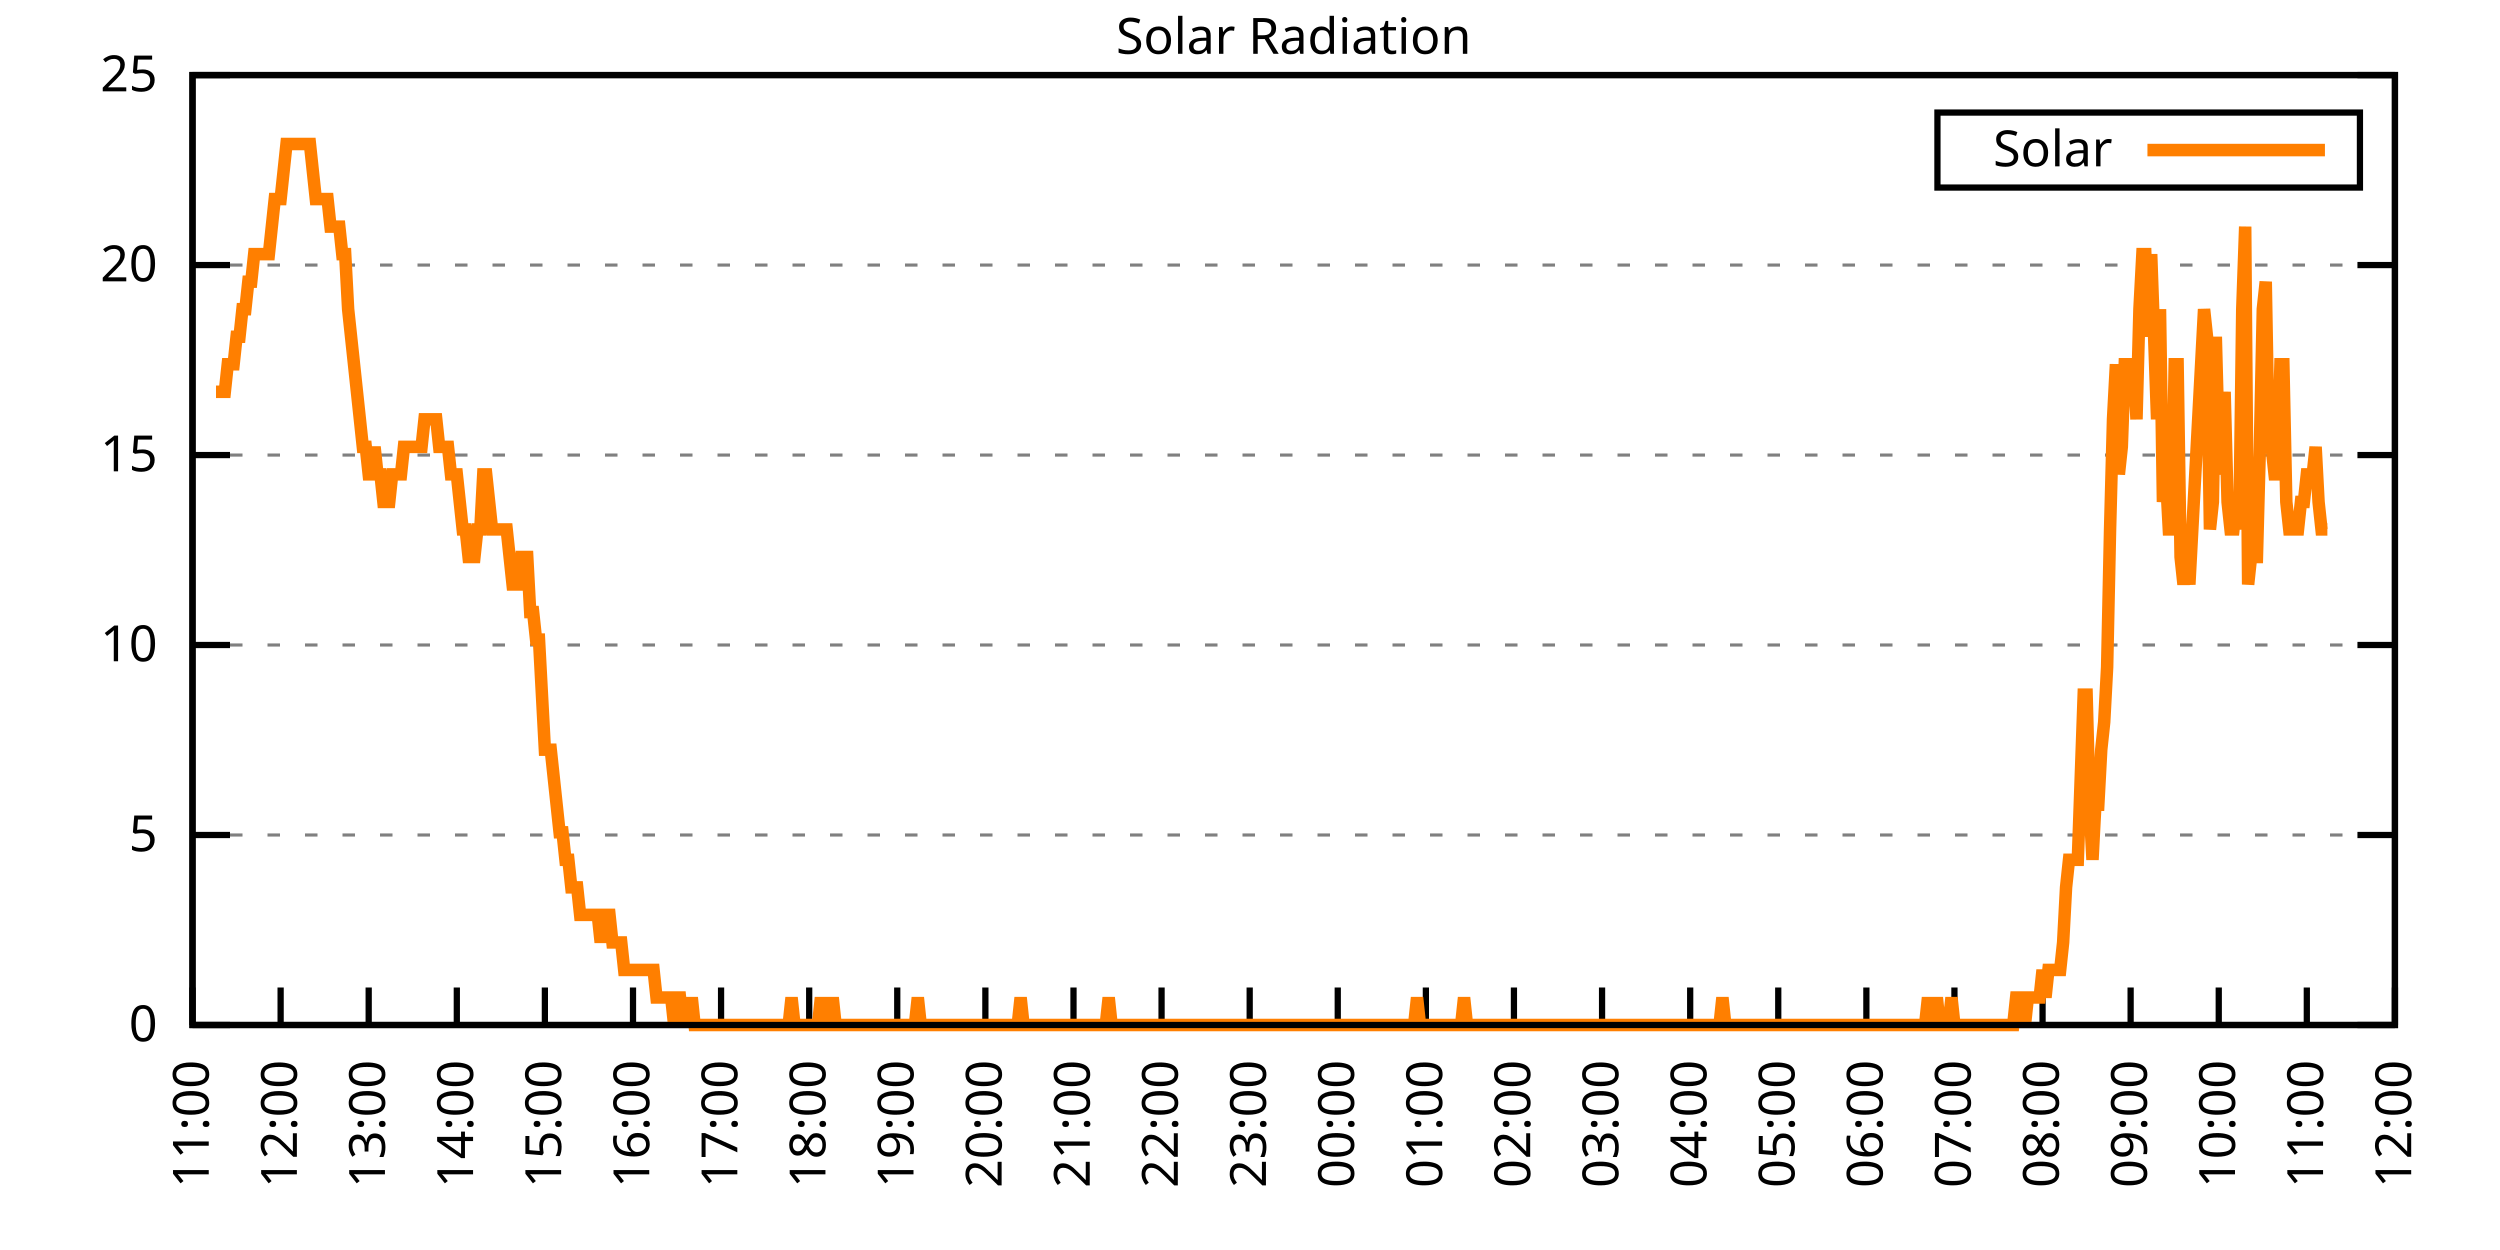
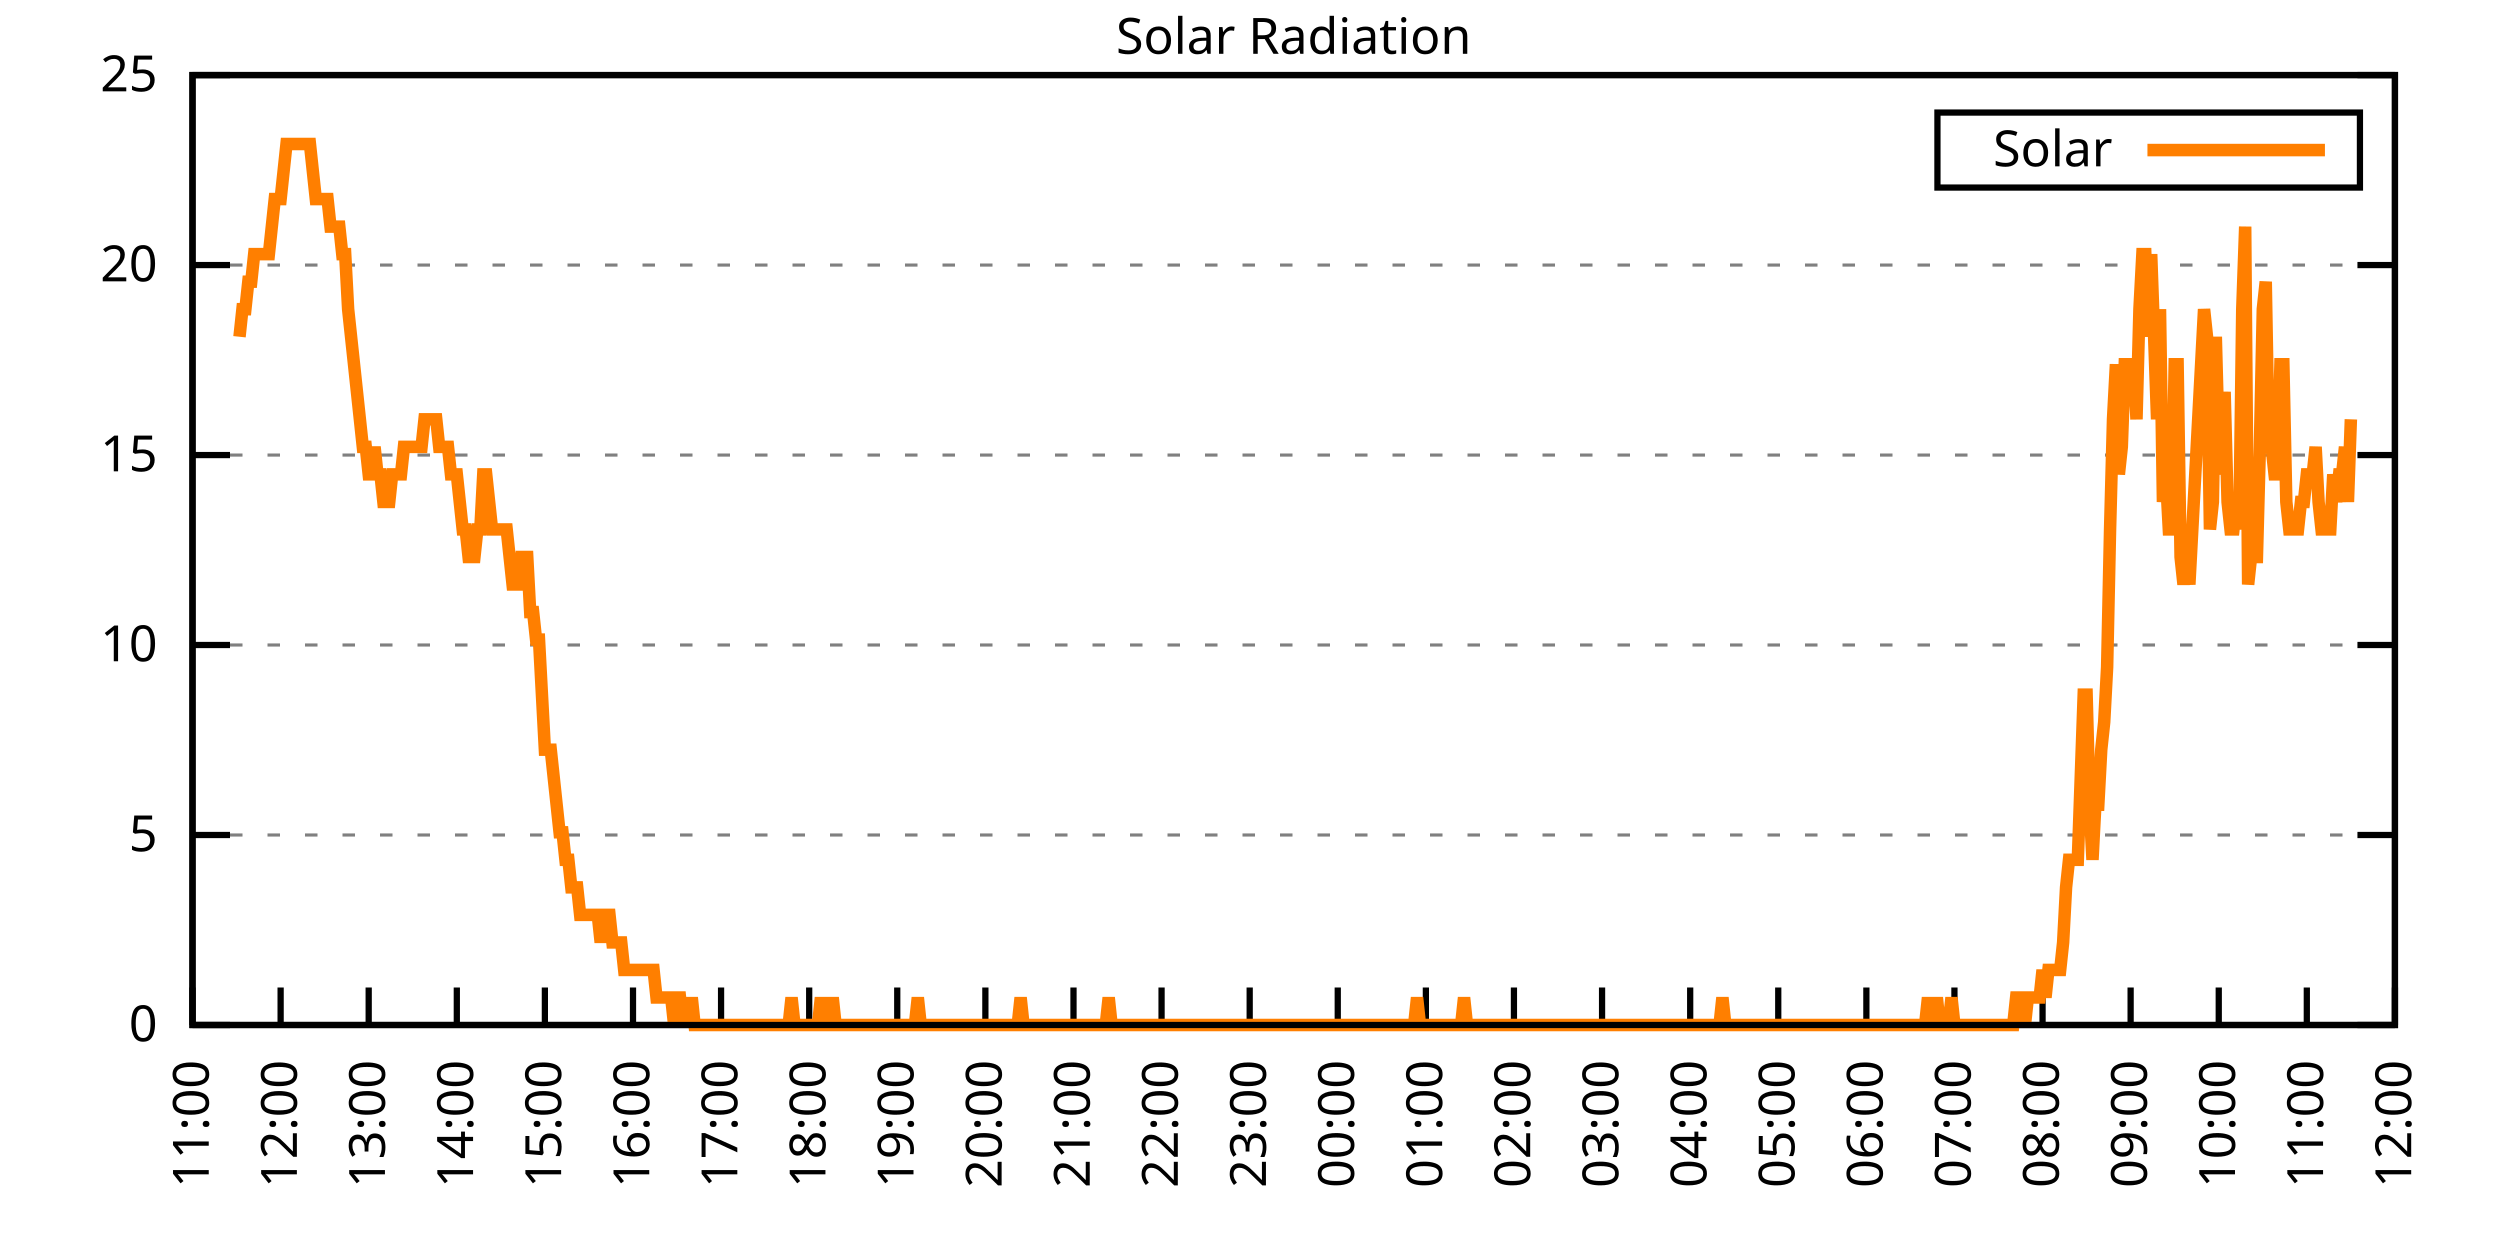
<svg xmlns="http://www.w3.org/2000/svg" xmlns:xlink="http://www.w3.org/1999/xlink" width="400" height="200" viewBox="0 0 400 200">
  <g id="gnuplot_canvas">
    <rect x="0" y="0" width="400" height="200" fill="none" />
    <defs>
      <circle id="gpDot" r="0.5" stroke-width="0.5" stroke="currentColor" />
      <path id="gpPt0" stroke-width="0.333" stroke="currentColor" d="M-1,0 h2 M0,-1 v2" />
      <path id="gpPt1" stroke-width="0.333" stroke="currentColor" d="M-1,-1 L1,1 M1,-1 L-1,1" />
      <path id="gpPt2" stroke-width="0.333" stroke="currentColor" d="M-1,0 L1,0 M0,-1 L0,1 M-1,-1 L1,1 M-1,1 L1,-1" />
      <rect id="gpPt3" stroke-width="0.333" stroke="currentColor" x="-1" y="-1" width="2" height="2" />
      <rect id="gpPt4" stroke-width="0.333" stroke="currentColor" fill="currentColor" x="-1" y="-1" width="2" height="2" />
      <circle id="gpPt5" stroke-width="0.333" stroke="currentColor" cx="0" cy="0" r="1" />
      <use xlink:href="#gpPt5" id="gpPt6" fill="currentColor" stroke="none" />
      <path id="gpPt7" stroke-width="0.333" stroke="currentColor" d="M0,-1.33 L-1.33,0.67 L1.33,0.67 z" />
      <use xlink:href="#gpPt7" id="gpPt8" fill="currentColor" stroke="none" />
      <use xlink:href="#gpPt7" id="gpPt9" stroke="currentColor" transform="rotate(180)" />
      <use xlink:href="#gpPt9" id="gpPt10" fill="currentColor" stroke="none" />
      <use xlink:href="#gpPt3" id="gpPt11" stroke="currentColor" transform="rotate(45)" />
      <use xlink:href="#gpPt11" id="gpPt12" fill="currentColor" stroke="none" />
      <path id="gpPt13" stroke-width="0.333" stroke="currentColor" d="M0,1.330 L1.265,0.411 L0.782,-1.067 L-0.782,-1.076 L-1.265,0.411 z" />
      <use xlink:href="#gpPt13" id="gpPt14" fill="currentColor" stroke="none" />
      <filter id="textbox" filterUnits="objectBoundingBox" x="0" y="0" height="1" width="1">
        <feFlood flood-color="white" flood-opacity="1" result="bgnd" />
        <feComposite in="SourceGraphic" in2="bgnd" operator="atop" />
      </filter>
      <filter id="greybox" filterUnits="objectBoundingBox" x="0" y="0" height="1" width="1">
        <feFlood flood-color="lightgrey" flood-opacity="1" result="grey" />
        <feComposite in="SourceGraphic" in2="grey" operator="atop" />
      </filter>
    </defs>
    <g fill="none" color="white" stroke="currentColor" stroke-width="1.00" stroke-linecap="butt" stroke-linejoin="miter">
</g>
    <g fill="none" color="black" stroke="currentColor" stroke-width="1.00" stroke-linecap="butt" stroke-linejoin="miter">
      <g stroke="none" shape-rendering="crispEdges">
        <polygon fill="rgb(255, 255, 255)" points="30.80,164.00 383.18,164.00 383.18,12.02 30.80,12.02 " />
      </g>
    </g>
    <g fill="none" color="black" stroke="currentColor" stroke-width="1.00" stroke-linecap="butt" stroke-linejoin="miter">
</g>
    <g fill="none" color="black" stroke="black" stroke-width="0.50" stroke-linecap="butt" stroke-linejoin="miter">
</g>
    <g fill="none" color="gray" stroke="currentColor" stroke-width="0.50" stroke-linecap="butt" stroke-linejoin="miter">
      <path stroke="gray" stroke-dasharray="2,4" class="gridline" d="M30.80,164.00 L383.19,164.00  " />
    </g>
    <g fill="none" color="gray" stroke="gray" stroke-width="1.00" stroke-linecap="butt" stroke-linejoin="miter">
</g>
    <g fill="none" color="black" stroke="currentColor" stroke-width="1.00" stroke-linecap="butt" stroke-linejoin="miter">
      <path stroke="black" d="M30.80,164.00 L36.80,164.00 M383.19,164.00 L377.19,164.00  " />
      <g transform="translate(25.20,166.60)" stroke="none" fill="black" font-family="Sans" font-size="8.00" text-anchor="end">
        <text>
          <tspan font-family="Sans"> 0</tspan>
        </text>
      </g>
    </g>
    <g fill="none" color="black" stroke="currentColor" stroke-width="1.00" stroke-linecap="butt" stroke-linejoin="miter">
</g>
    <g fill="none" color="black" stroke="black" stroke-width="0.50" stroke-linecap="butt" stroke-linejoin="miter">
</g>
    <g fill="none" color="gray" stroke="currentColor" stroke-width="0.50" stroke-linecap="butt" stroke-linejoin="miter">
      <path stroke="gray" stroke-dasharray="2,4" class="gridline" d="M30.80,133.60 L383.19,133.60  " />
    </g>
    <g fill="none" color="gray" stroke="gray" stroke-width="1.00" stroke-linecap="butt" stroke-linejoin="miter">
</g>
    <g fill="none" color="black" stroke="currentColor" stroke-width="1.00" stroke-linecap="butt" stroke-linejoin="miter">
      <path stroke="black" d="M30.80,133.60 L36.80,133.60 M383.19,133.60 L377.19,133.60  " />
      <g transform="translate(25.20,136.20)" stroke="none" fill="black" font-family="Sans" font-size="8.00" text-anchor="end">
        <text>
          <tspan font-family="Sans"> 5</tspan>
        </text>
      </g>
    </g>
    <g fill="none" color="black" stroke="currentColor" stroke-width="1.00" stroke-linecap="butt" stroke-linejoin="miter">
</g>
    <g fill="none" color="black" stroke="black" stroke-width="0.50" stroke-linecap="butt" stroke-linejoin="miter">
</g>
    <g fill="none" color="gray" stroke="currentColor" stroke-width="0.50" stroke-linecap="butt" stroke-linejoin="miter">
      <path stroke="gray" stroke-dasharray="2,4" class="gridline" d="M30.80,103.20 L383.19,103.20  " />
    </g>
    <g fill="none" color="gray" stroke="gray" stroke-width="1.00" stroke-linecap="butt" stroke-linejoin="miter">
</g>
    <g fill="none" color="black" stroke="currentColor" stroke-width="1.00" stroke-linecap="butt" stroke-linejoin="miter">
      <path stroke="black" d="M30.80,103.20 L36.80,103.20 M383.19,103.20 L377.19,103.20  " />
      <g transform="translate(25.20,105.80)" stroke="none" fill="black" font-family="Sans" font-size="8.00" text-anchor="end">
        <text>
          <tspan font-family="Sans"> 10</tspan>
        </text>
      </g>
    </g>
    <g fill="none" color="black" stroke="currentColor" stroke-width="1.00" stroke-linecap="butt" stroke-linejoin="miter">
</g>
    <g fill="none" color="black" stroke="black" stroke-width="0.50" stroke-linecap="butt" stroke-linejoin="miter">
</g>
    <g fill="none" color="gray" stroke="currentColor" stroke-width="0.50" stroke-linecap="butt" stroke-linejoin="miter">
      <path stroke="gray" stroke-dasharray="2,4" class="gridline" d="M30.80,72.81 L383.19,72.81  " />
    </g>
    <g fill="none" color="gray" stroke="gray" stroke-width="1.00" stroke-linecap="butt" stroke-linejoin="miter">
</g>
    <g fill="none" color="black" stroke="currentColor" stroke-width="1.00" stroke-linecap="butt" stroke-linejoin="miter">
      <path stroke="black" d="M30.80,72.81 L36.80,72.81 M383.19,72.81 L377.19,72.81  " />
      <g transform="translate(25.20,75.41)" stroke="none" fill="black" font-family="Sans" font-size="8.00" text-anchor="end">
        <text>
          <tspan font-family="Sans"> 15</tspan>
        </text>
      </g>
    </g>
    <g fill="none" color="black" stroke="currentColor" stroke-width="1.00" stroke-linecap="butt" stroke-linejoin="miter">
</g>
    <g fill="none" color="black" stroke="black" stroke-width="0.50" stroke-linecap="butt" stroke-linejoin="miter">
</g>
    <g fill="none" color="gray" stroke="currentColor" stroke-width="0.50" stroke-linecap="butt" stroke-linejoin="miter">
      <path stroke="gray" stroke-dasharray="2,4" class="gridline" d="M30.80,42.41 L383.19,42.41  " />
    </g>
    <g fill="none" color="gray" stroke="gray" stroke-width="1.00" stroke-linecap="butt" stroke-linejoin="miter">
</g>
    <g fill="none" color="black" stroke="currentColor" stroke-width="1.00" stroke-linecap="butt" stroke-linejoin="miter">
      <path stroke="black" d="M30.80,42.41 L36.80,42.41 M383.19,42.41 L377.19,42.41  " />
      <g transform="translate(25.20,45.01)" stroke="none" fill="black" font-family="Sans" font-size="8.00" text-anchor="end">
        <text>
          <tspan font-family="Sans"> 20</tspan>
        </text>
      </g>
    </g>
    <g fill="none" color="black" stroke="currentColor" stroke-width="1.00" stroke-linecap="butt" stroke-linejoin="miter">
</g>
    <g fill="none" color="black" stroke="black" stroke-width="0.50" stroke-linecap="butt" stroke-linejoin="miter">
</g>
    <g fill="none" color="gray" stroke="currentColor" stroke-width="0.50" stroke-linecap="butt" stroke-linejoin="miter">
      <path stroke="gray" stroke-dasharray="2,4" class="gridline" d="M30.80,12.01 L383.19,12.01  " />
    </g>
    <g fill="none" color="gray" stroke="gray" stroke-width="1.00" stroke-linecap="butt" stroke-linejoin="miter">
</g>
    <g fill="none" color="black" stroke="currentColor" stroke-width="1.00" stroke-linecap="butt" stroke-linejoin="miter">
      <path stroke="black" d="M30.80,12.01 L36.80,12.01 M383.19,12.01 L377.19,12.01  " />
      <g transform="translate(25.20,14.61)" stroke="none" fill="black" font-family="Sans" font-size="8.00" text-anchor="end">
        <text>
          <tspan font-family="Sans"> 25</tspan>
        </text>
      </g>
    </g>
    <g fill="none" color="black" stroke="currentColor" stroke-width="1.00" stroke-linecap="butt" stroke-linejoin="miter">
      <path stroke="black" d="M30.80,164.00 L30.80,158.00  " />
      <g transform="translate(33.40,169.60) rotate(270.00)" stroke="none" fill="black" font-family="Sans" font-size="8.00" text-anchor="end">
        <text>
          <tspan font-family="Sans">11:00</tspan>
        </text>
      </g>
    </g>
    <g fill="none" color="black" stroke="currentColor" stroke-width="1.00" stroke-linecap="butt" stroke-linejoin="miter">
      <path stroke="black" d="M44.90,164.00 L44.90,158.00  " />
      <g transform="translate(47.50,169.60) rotate(270.00)" stroke="none" fill="black" font-family="Sans" font-size="8.00" text-anchor="end">
        <text>
          <tspan font-family="Sans">12:00</tspan>
        </text>
      </g>
    </g>
    <g fill="none" color="black" stroke="currentColor" stroke-width="1.00" stroke-linecap="butt" stroke-linejoin="miter">
      <path stroke="black" d="M58.99,164.00 L58.99,158.00  " />
      <g transform="translate(61.59,169.60) rotate(270.00)" stroke="none" fill="black" font-family="Sans" font-size="8.00" text-anchor="end">
        <text>
          <tspan font-family="Sans">13:00</tspan>
        </text>
      </g>
    </g>
    <g fill="none" color="black" stroke="currentColor" stroke-width="1.00" stroke-linecap="butt" stroke-linejoin="miter">
      <path stroke="black" d="M73.09,164.00 L73.09,158.00  " />
      <g transform="translate(75.69,169.60) rotate(270.00)" stroke="none" fill="black" font-family="Sans" font-size="8.00" text-anchor="end">
        <text>
          <tspan font-family="Sans">14:00</tspan>
        </text>
      </g>
    </g>
    <g fill="none" color="black" stroke="currentColor" stroke-width="1.00" stroke-linecap="butt" stroke-linejoin="miter">
      <path stroke="black" d="M87.18,164.00 L87.18,158.00  " />
      <g transform="translate(89.78,169.60) rotate(270.00)" stroke="none" fill="black" font-family="Sans" font-size="8.00" text-anchor="end">
        <text>
          <tspan font-family="Sans">15:00</tspan>
        </text>
      </g>
    </g>
    <g fill="none" color="black" stroke="currentColor" stroke-width="1.00" stroke-linecap="butt" stroke-linejoin="miter">
      <path stroke="black" d="M101.28,164.00 L101.28,158.00  " />
      <g transform="translate(103.88,169.60) rotate(270.00)" stroke="none" fill="black" font-family="Sans" font-size="8.00" text-anchor="end">
        <text>
          <tspan font-family="Sans">16:00</tspan>
        </text>
      </g>
    </g>
    <g fill="none" color="black" stroke="currentColor" stroke-width="1.00" stroke-linecap="butt" stroke-linejoin="miter">
      <path stroke="black" d="M115.37,164.00 L115.37,158.00  " />
      <g transform="translate(117.97,169.60) rotate(270.00)" stroke="none" fill="black" font-family="Sans" font-size="8.00" text-anchor="end">
        <text>
          <tspan font-family="Sans">17:00</tspan>
        </text>
      </g>
    </g>
    <g fill="none" color="black" stroke="currentColor" stroke-width="1.00" stroke-linecap="butt" stroke-linejoin="miter">
      <path stroke="black" d="M129.47,164.00 L129.47,158.00  " />
      <g transform="translate(132.07,169.60) rotate(270.00)" stroke="none" fill="black" font-family="Sans" font-size="8.00" text-anchor="end">
        <text>
          <tspan font-family="Sans">18:00</tspan>
        </text>
      </g>
    </g>
    <g fill="none" color="black" stroke="currentColor" stroke-width="1.00" stroke-linecap="butt" stroke-linejoin="miter">
      <path stroke="black" d="M143.56,164.00 L143.56,158.00  " />
      <g transform="translate(146.16,169.60) rotate(270.00)" stroke="none" fill="black" font-family="Sans" font-size="8.00" text-anchor="end">
        <text>
          <tspan font-family="Sans">19:00</tspan>
        </text>
      </g>
    </g>
    <g fill="none" color="black" stroke="currentColor" stroke-width="1.00" stroke-linecap="butt" stroke-linejoin="miter">
      <path stroke="black" d="M157.66,164.00 L157.66,158.00  " />
      <g transform="translate(160.26,169.60) rotate(270.00)" stroke="none" fill="black" font-family="Sans" font-size="8.00" text-anchor="end">
        <text>
          <tspan font-family="Sans">20:00</tspan>
        </text>
      </g>
    </g>
    <g fill="none" color="black" stroke="currentColor" stroke-width="1.00" stroke-linecap="butt" stroke-linejoin="miter">
      <path stroke="black" d="M171.76,164.00 L171.76,158.00  " />
      <g transform="translate(174.36,169.60) rotate(270.00)" stroke="none" fill="black" font-family="Sans" font-size="8.00" text-anchor="end">
        <text>
          <tspan font-family="Sans">21:00</tspan>
        </text>
      </g>
    </g>
    <g fill="none" color="black" stroke="currentColor" stroke-width="1.00" stroke-linecap="butt" stroke-linejoin="miter">
      <path stroke="black" d="M185.85,164.00 L185.85,158.00  " />
      <g transform="translate(188.45,169.60) rotate(270.00)" stroke="none" fill="black" font-family="Sans" font-size="8.00" text-anchor="end">
        <text>
          <tspan font-family="Sans">22:00</tspan>
        </text>
      </g>
    </g>
    <g fill="none" color="black" stroke="currentColor" stroke-width="1.00" stroke-linecap="butt" stroke-linejoin="miter">
      <path stroke="black" d="M199.95,164.00 L199.95,158.00  " />
      <g transform="translate(202.55,169.60) rotate(270.00)" stroke="none" fill="black" font-family="Sans" font-size="8.00" text-anchor="end">
        <text>
          <tspan font-family="Sans">23:00</tspan>
        </text>
      </g>
    </g>
    <g fill="none" color="black" stroke="currentColor" stroke-width="1.00" stroke-linecap="butt" stroke-linejoin="miter">
      <path stroke="black" d="M214.04,164.00 L214.04,158.00  " />
      <g transform="translate(216.64,169.60) rotate(270.00)" stroke="none" fill="black" font-family="Sans" font-size="8.00" text-anchor="end">
        <text>
          <tspan font-family="Sans">00:00</tspan>
        </text>
      </g>
    </g>
    <g fill="none" color="black" stroke="currentColor" stroke-width="1.00" stroke-linecap="butt" stroke-linejoin="miter">
      <path stroke="black" d="M228.14,164.00 L228.14,158.00  " />
      <g transform="translate(230.74,169.60) rotate(270.00)" stroke="none" fill="black" font-family="Sans" font-size="8.00" text-anchor="end">
        <text>
          <tspan font-family="Sans">01:00</tspan>
        </text>
      </g>
    </g>
    <g fill="none" color="black" stroke="currentColor" stroke-width="1.00" stroke-linecap="butt" stroke-linejoin="miter">
      <path stroke="black" d="M242.23,164.00 L242.23,158.00  " />
      <g transform="translate(244.83,169.60) rotate(270.00)" stroke="none" fill="black" font-family="Sans" font-size="8.00" text-anchor="end">
        <text>
          <tspan font-family="Sans">02:00</tspan>
        </text>
      </g>
    </g>
    <g fill="none" color="black" stroke="currentColor" stroke-width="1.00" stroke-linecap="butt" stroke-linejoin="miter">
      <path stroke="black" d="M256.33,164.00 L256.33,158.00  " />
      <g transform="translate(258.93,169.60) rotate(270.00)" stroke="none" fill="black" font-family="Sans" font-size="8.00" text-anchor="end">
        <text>
          <tspan font-family="Sans">03:00</tspan>
        </text>
      </g>
    </g>
    <g fill="none" color="black" stroke="currentColor" stroke-width="1.00" stroke-linecap="butt" stroke-linejoin="miter">
      <path stroke="black" d="M270.43,164.00 L270.43,158.00  " />
      <g transform="translate(273.03,169.60) rotate(270.00)" stroke="none" fill="black" font-family="Sans" font-size="8.00" text-anchor="end">
        <text>
          <tspan font-family="Sans">04:00</tspan>
        </text>
      </g>
    </g>
    <g fill="none" color="black" stroke="currentColor" stroke-width="1.00" stroke-linecap="butt" stroke-linejoin="miter">
      <path stroke="black" d="M284.52,164.00 L284.52,158.00  " />
      <g transform="translate(287.12,169.60) rotate(270.00)" stroke="none" fill="black" font-family="Sans" font-size="8.00" text-anchor="end">
        <text>
          <tspan font-family="Sans">05:00</tspan>
        </text>
      </g>
    </g>
    <g fill="none" color="black" stroke="currentColor" stroke-width="1.00" stroke-linecap="butt" stroke-linejoin="miter">
      <path stroke="black" d="M298.62,164.00 L298.62,158.00  " />
      <g transform="translate(301.22,169.60) rotate(270.00)" stroke="none" fill="black" font-family="Sans" font-size="8.00" text-anchor="end">
        <text>
          <tspan font-family="Sans">06:00</tspan>
        </text>
      </g>
    </g>
    <g fill="none" color="black" stroke="currentColor" stroke-width="1.00" stroke-linecap="butt" stroke-linejoin="miter">
      <path stroke="black" d="M312.71,164.00 L312.71,158.00  " />
      <g transform="translate(315.31,169.60) rotate(270.00)" stroke="none" fill="black" font-family="Sans" font-size="8.00" text-anchor="end">
        <text>
          <tspan font-family="Sans">07:00</tspan>
        </text>
      </g>
    </g>
    <g fill="none" color="black" stroke="currentColor" stroke-width="1.00" stroke-linecap="butt" stroke-linejoin="miter">
      <path stroke="black" d="M326.81,164.00 L326.81,158.00  " />
      <g transform="translate(329.41,169.60) rotate(270.00)" stroke="none" fill="black" font-family="Sans" font-size="8.00" text-anchor="end">
        <text>
          <tspan font-family="Sans">08:00</tspan>
        </text>
      </g>
    </g>
    <g fill="none" color="black" stroke="currentColor" stroke-width="1.00" stroke-linecap="butt" stroke-linejoin="miter">
      <path stroke="black" d="M340.90,164.00 L340.90,158.00  " />
      <g transform="translate(343.50,169.60) rotate(270.00)" stroke="none" fill="black" font-family="Sans" font-size="8.00" text-anchor="end">
        <text>
          <tspan font-family="Sans">09:00</tspan>
        </text>
      </g>
    </g>
    <g fill="none" color="black" stroke="currentColor" stroke-width="1.00" stroke-linecap="butt" stroke-linejoin="miter">
      <path stroke="black" d="M355.00,164.00 L355.00,158.00  " />
      <g transform="translate(357.60,169.60) rotate(270.00)" stroke="none" fill="black" font-family="Sans" font-size="8.00" text-anchor="end">
        <text>
          <tspan font-family="Sans">10:00</tspan>
        </text>
      </g>
    </g>
    <g fill="none" color="black" stroke="currentColor" stroke-width="1.00" stroke-linecap="butt" stroke-linejoin="miter">
      <path stroke="black" d="M369.09,164.00 L369.09,158.00  " />
      <g transform="translate(371.69,169.60) rotate(270.00)" stroke="none" fill="black" font-family="Sans" font-size="8.00" text-anchor="end">
        <text>
          <tspan font-family="Sans">11:00</tspan>
        </text>
      </g>
    </g>
    <g fill="none" color="black" stroke="currentColor" stroke-width="1.00" stroke-linecap="butt" stroke-linejoin="miter">
      <path stroke="black" d="M383.19,164.00 L383.19,158.00  " />
      <g transform="translate(385.79,169.60) rotate(270.00)" stroke="none" fill="black" font-family="Sans" font-size="8.00" text-anchor="end">
        <text>
          <tspan font-family="Sans">12:00</tspan>
        </text>
      </g>
    </g>
    <g fill="none" color="black" stroke="currentColor" stroke-width="1.00" stroke-linecap="butt" stroke-linejoin="miter">
</g>
    <g fill="none" color="black" stroke="currentColor" stroke-width="1.00" stroke-linecap="butt" stroke-linejoin="miter">
      <path stroke="black" d="M30.80,12.01 L30.80,164.00 L383.19,164.00 L383.19,12.01 L30.80,12.01 Z  " />
    </g>
    <g fill="none" color="black" stroke="currentColor" stroke-width="1.00" stroke-linecap="butt" stroke-linejoin="miter">
</g>
    <g fill="none" color="black" stroke="currentColor" stroke-width="1.00" stroke-linecap="butt" stroke-linejoin="miter">
      <path stroke="black" d="M309.99,30.01 L309.99,18.01 L377.59,18.01 L377.59,30.01 L309.99,30.01 Z  " />
    </g>
    <g id="Solar_Radiation_plot_1">
      <g fill="none" color="white" stroke="black" stroke-width="2.00" stroke-linecap="butt" stroke-linejoin="miter">
</g>
      <g fill="none" color="black" stroke="currentColor" stroke-width="2.00" stroke-linecap="butt" stroke-linejoin="miter">
        <g transform="translate(337.99,26.61)" stroke="none" fill="black" font-family="Sans" font-size="8.00" text-anchor="end">
          <text>
            <tspan font-family="Sans">Solar</tspan>
          </text>
        </g>
      </g>
      <g fill="none" color="black" stroke="currentColor" stroke-width="2.00" stroke-linecap="butt" stroke-linejoin="miter">
-         <path stroke="rgb(255, 127,   0)" d="M343.59,24.01 L371.99,24.01 M34.56,62.69 L35.03,62.69 L35.50,62.69 L35.97,62.69 L36.44,58.28 L36.91,58.28   L37.38,58.28 L37.85,53.88 L38.32,53.88 L38.79,49.47 L39.26,49.47 L39.73,45.07 L40.20,45.07 L40.67,40.66   L41.14,40.66 L41.61,40.66 L42.08,40.66 L42.55,40.66 L43.02,40.66 L43.49,36.26 L43.96,31.85 L44.43,31.85   L44.90,31.85 L45.37,27.45 L45.84,23.04 L46.31,23.04 L46.78,23.04 L47.24,23.04 L47.71,23.04 L48.18,23.04   L48.65,23.04 L49.12,23.04 L49.59,23.04 L50.06,27.45 L50.53,31.85 L51.00,31.85 L51.47,31.85 L51.94,31.85   L52.41,31.85 L52.88,36.26 L53.35,36.26 L53.82,36.26 L54.29,36.26 L54.76,40.66 L55.23,40.66 L55.70,49.47   L56.17,53.88 L56.64,58.28 L57.11,62.69 L57.58,67.09 L58.05,71.50 L58.52,71.50 L58.99,75.90 L59.46,75.90   L59.93,71.50 L60.40,75.90 L60.87,75.90 L61.34,80.31 L61.81,80.31 L62.28,80.31 L62.75,75.90 L63.22,75.90   L63.69,75.90 L64.16,75.90 L64.63,71.50 L65.10,71.50 L65.57,71.50 L66.04,71.50 L66.51,71.50 L66.98,71.50   L67.45,71.50 L67.92,67.09 L68.39,67.09 L68.86,67.09 L69.33,67.09 L69.80,67.09 L70.27,71.50 L70.74,71.50   L71.21,71.50 L71.68,71.50 L72.15,75.90 L72.62,75.90 L73.09,75.90 L73.56,80.31 L74.03,84.71 L74.50,84.71   L74.97,89.12 L75.44,89.12 L75.91,89.12 L76.38,84.71 L76.85,84.71 L77.32,75.90 L77.79,75.90 L78.26,80.31   L78.73,84.71 L79.19,84.71 L79.66,84.71 L80.13,84.71 L80.60,84.71 L81.07,84.71 L81.54,89.12 L82.01,93.52   L82.48,93.52 L82.95,93.52 L83.42,89.12 L83.89,89.12 L84.36,89.12 L84.83,97.93 L85.30,97.93 L85.77,102.33   L86.24,102.33 L86.71,111.14 L87.18,119.95 L87.65,119.95 L88.12,119.95 L88.59,124.36 L89.06,128.76 L89.53,133.17   L90.00,133.17 L90.47,137.57 L90.94,137.57 L91.41,141.98 L91.88,141.98 L92.35,141.98 L92.82,146.38 L93.29,146.38   L93.76,146.38 L94.23,146.38 L94.70,146.38 L95.17,146.38 L95.64,146.38 L96.11,150.79 L96.58,146.38 L97.05,146.38   L97.52,146.38 L97.99,150.79 L98.46,150.79 L98.93,150.79 L99.40,150.79 L99.87,155.19 L100.34,155.19 L100.81,155.19   L101.28,155.19 L101.75,155.19 L102.22,155.19 L102.69,155.19 L103.16,155.19 L103.63,155.19 L104.10,155.19 L104.57,155.19   L105.04,159.60 L105.51,159.60 L105.98,159.60 L106.45,159.60 L106.92,159.60 L107.39,159.60 L107.86,164.00 L108.33,159.60   L108.80,159.60 L109.27,164.00 L109.74,159.60 L110.21,164.00 L110.68,159.60 L111.14,164.00 L111.61,164.00 L112.08,164.00   L112.55,164.00 L113.02,164.00 L113.49,164.00 L113.96,164.00 L114.43,164.00 L114.90,164.00 L115.37,164.00 L115.84,164.00   L116.31,164.00 L116.78,164.00 L117.25,164.00 L117.72,164.00 L118.19,164.00 L118.66,164.00 L119.13,164.00 L119.60,164.00   L120.07,164.00 L120.54,164.00 L121.01,164.00 L121.48,164.00 L121.95,164.00 L122.42,164.00 L122.89,164.00 L123.36,164.00   L123.83,164.00 L124.30,164.00 L124.77,164.00 L125.24,164.00 L125.71,164.00 L126.18,164.00 L126.65,159.60 L127.12,164.00   L127.59,164.00 L128.06,164.00 L128.53,164.00 L129.00,164.00 L129.47,164.00 L129.94,164.00 L130.41,164.00 L130.88,164.00   L131.35,159.60 L131.82,164.00 L132.29,164.00 L132.76,164.00 L133.23,159.60 L133.70,164.00 L134.17,164.00 L134.64,164.00   L135.11,164.00 L135.58,164.00 L136.05,164.00 L136.52,164.00 L136.99,164.00 L137.46,164.00 L137.93,164.00 L138.40,164.00   L138.87,164.00 L139.34,164.00 L139.81,164.00 L140.28,164.00 L140.75,164.00 L141.22,164.00 L141.69,164.00 L142.16,164.00   L142.63,164.00 L143.09,164.00 L143.56,164.00 L144.03,164.00 L144.50,164.00 L144.97,164.00 L145.44,164.00 L145.91,164.00   L146.38,164.00 L146.85,159.60 L147.32,164.00 L147.79,164.00 L148.26,164.00 L148.73,164.00 L149.20,164.00 L149.67,164.00   L150.14,164.00 L150.61,164.00 L151.08,164.00 L151.55,164.00 L152.02,164.00 L152.49,164.00 L152.96,164.00 L153.43,164.00   L153.90,164.00 L154.37,164.00 L154.84,164.00 L155.31,164.00 L155.78,164.00 L156.25,164.00 L156.72,164.00 L157.19,164.00   L157.66,164.00 L158.13,164.00 L158.60,164.00 L159.07,164.00 L159.54,164.00 L160.01,164.00 L160.48,164.00 L160.95,164.00   L161.42,164.00 L161.89,164.00 L162.36,164.00 L162.83,164.00 L163.30,159.60 L163.77,164.00 L164.24,164.00 L164.71,164.00   L165.18,164.00 L165.65,164.00 L166.12,164.00 L166.59,164.00 L167.06,164.00 L167.53,164.00 L168.00,164.00 L168.47,164.00   L168.94,164.00 L169.41,164.00 L169.88,164.00 L170.35,164.00 L170.82,164.00 L171.29,164.00 L171.76,164.00 L172.23,164.00   L172.70,164.00 L173.17,164.00 L173.64,164.00 L174.11,164.00 L174.58,164.00 L175.04,164.00 L175.51,164.00 L175.98,164.00   L176.45,164.00 L176.92,164.00 L177.39,159.60 L177.86,164.00 L178.33,164.00 L178.80,164.00 L179.27,164.00 L179.74,164.00   L180.21,164.00 L180.68,164.00 L181.15,164.00 L181.62,164.00 L182.09,164.00 L182.56,164.00 L183.03,164.00 L183.50,164.00   L183.97,164.00 L184.44,164.00 L184.91,164.00 L185.38,164.00 L185.85,164.00 L186.32,164.00 L186.79,164.00 L187.26,164.00   L187.73,164.00 L188.20,164.00 L188.67,164.00 L189.14,164.00 L189.61,164.00 L190.08,164.00 L190.55,164.00 L191.02,164.00   L191.49,164.00 L191.96,164.00 L192.43,164.00 L192.90,164.00 L193.37,164.00 L193.84,164.00 L194.31,164.00 L194.78,164.00   L195.25,164.00 L195.72,164.00 L196.19,164.00 L196.66,164.00 L197.13,164.00 L197.60,164.00 L198.07,164.00 L198.54,164.00   L199.01,164.00 L199.48,164.00 L199.95,164.00 L200.42,164.00 L200.89,164.00 L201.36,164.00 L201.83,164.00 L202.30,164.00   L202.77,164.00 L203.24,164.00 L203.71,164.00 L204.18,164.00 L204.65,164.00 L205.12,164.00 L205.59,164.00 L206.06,164.00   L206.53,164.00 L207.00,164.00 L207.46,164.00 L207.93,164.00 L208.40,164.00 L208.87,164.00 L209.34,164.00 L209.81,164.00   L210.28,164.00 L210.75,164.00 L211.22,164.00 L211.69,164.00 L212.16,164.00 L212.63,164.00 L213.10,164.00 L213.57,164.00   L214.04,164.00 L214.51,164.00 L214.98,164.00 L215.45,164.00 L215.92,164.00 L216.39,164.00 L216.86,164.00 L217.33,164.00   L217.80,164.00 L218.27,164.00 L218.74,164.00 L219.21,164.00 L219.68,164.00 L220.15,164.00 L220.62,164.00 L221.09,164.00   L221.56,164.00 L222.03,164.00 L222.50,164.00 L222.97,164.00 L223.44,164.00 L223.91,164.00 L224.38,164.00 L224.85,164.00   L225.32,164.00 L225.79,164.00 L226.26,164.00 L226.73,159.60 L227.20,164.00 L227.67,164.00 L228.14,164.00 L228.61,164.00   L229.08,164.00 L229.55,164.00 L230.02,164.00 L230.49,164.00 L230.96,164.00 L231.43,164.00 L231.90,164.00 L232.37,164.00   L232.84,164.00 L233.31,164.00 L233.78,164.00 L234.25,159.60 L234.72,164.00 L235.19,164.00 L235.66,164.00 L236.13,164.00   L236.60,164.00 L237.07,164.00 L237.54,164.00 L238.01,164.00 L238.48,164.00 L238.95,164.00 L239.41,164.00 L239.88,164.00   L240.35,164.00 L240.82,164.00 L241.29,164.00 L241.76,164.00 L242.23,164.00 L242.70,164.00 L243.17,164.00 L243.64,164.00   L244.11,164.00 L244.58,164.00 L245.05,164.00 L245.52,164.00 L245.99,164.00 L246.46,164.00 L246.93,164.00 L247.40,164.00   L247.87,164.00 L248.34,164.00 L248.81,164.00 L249.28,164.00 L249.75,164.00 L250.22,164.00 L250.69,164.00 L251.16,164.00   L251.63,164.00 L252.10,164.00 L252.57,164.00 L253.04,164.00 L253.51,164.00 L253.98,164.00 L254.45,164.00 L254.92,164.00   L255.39,164.00 L255.86,164.00 L256.33,164.00 L256.80,164.00 L257.27,164.00 L257.74,164.00 L258.21,164.00 L258.68,164.00   L259.15,164.00 L259.62,164.00 L260.09,164.00 L260.56,164.00 L261.03,164.00 L261.50,164.00 L261.97,164.00 L262.44,164.00   L262.91,164.00 L263.38,164.00 L263.85,164.00 L264.32,164.00 L264.79,164.00 L265.26,164.00 L265.73,164.00 L266.20,164.00   L266.67,164.00 L267.14,164.00 L267.61,164.00 L268.08,164.00 L268.55,164.00 L269.02,164.00 L269.49,164.00 L269.96,164.00   L270.43,164.00 L270.90,164.00 L271.36,164.00 L271.83,164.00 L272.30,164.00 L272.77,164.00 L273.24,164.00 L273.71,164.00   L274.18,164.00 L274.65,164.00 L275.12,164.00 L275.59,159.60 L276.06,164.00 L276.53,164.00 L277.00,164.00 L277.47,164.00   L277.94,164.00 L278.41,164.00 L278.88,164.00 L279.35,164.00 L279.82,164.00 L280.29,164.00 L280.76,164.00 L281.23,164.00   L281.70,164.00 L282.17,164.00 L282.64,164.00 L283.11,164.00 L283.58,164.00 L284.05,164.00 L284.52,164.00 L284.99,164.00   L285.46,164.00 L285.93,164.00 L286.40,164.00 L286.87,164.00 L287.34,164.00 L287.81,164.00 L288.28,164.00 L288.75,164.00   L289.22,164.00 L289.69,164.00 L290.16,164.00 L290.63,164.00 L291.10,164.00 L291.57,164.00 L292.04,164.00 L292.51,164.00   L292.98,164.00 L293.45,164.00 L293.92,164.00 L294.39,164.00 L294.86,164.00 L295.33,164.00 L295.80,164.00 L296.27,164.00   L296.74,164.00 L297.21,164.00 L297.68,164.00 L298.15,164.00 L298.62,164.00 L299.09,164.00 L299.56,164.00 L300.03,164.00   L300.50,164.00 L300.97,164.00 L301.44,164.00 L301.91,164.00 L302.38,164.00 L302.85,164.00 L303.31,164.00 L303.78,164.00   L304.25,164.00 L304.72,164.00 L305.19,164.00 L305.66,164.00 L306.13,164.00 L306.60,164.00 L307.07,164.00 L307.54,164.00   L308.01,164.00 L308.48,159.60 L308.95,164.00 L309.42,164.00 L309.89,159.60 L310.36,164.00 L310.83,164.00 L311.30,164.00   L311.77,164.00 L312.24,159.60 L312.71,164.00 L313.18,164.00 L313.65,164.00 L314.12,164.00 L314.59,164.00 L315.06,164.00   L315.53,164.00 L316.00,164.00 L316.47,164.00 L316.94,164.00 L317.41,164.00 L317.88,164.00 L318.35,164.00 L318.82,164.00   L319.29,164.00 L319.76,164.00 L320.23,164.00 L320.70,164.00 L321.17,164.00 L321.64,164.00 L322.11,164.00 L322.58,159.60   L323.05,159.60 L323.52,159.60 L323.99,164.00 L324.46,159.60 L324.93,159.60 L325.40,159.60 L325.87,159.60 L326.34,159.60   L326.81,155.19 L327.28,159.60 L327.75,155.19 L328.22,155.19 L328.69,155.19 L329.16,155.19 L329.63,155.19 L330.10,150.79   L330.57,141.98 L331.04,137.57 L331.51,137.57 L331.98,137.57 L332.45,137.57 L332.92,124.36 L333.39,111.14 L333.86,111.14   L334.33,128.76 L334.80,137.57 L335.26,128.76 L335.73,128.76 L336.20,119.95 L336.67,115.55 L337.14,106.74 L337.61,84.71   L338.08,67.09 L338.55,58.28 L339.02,75.90 L339.49,71.50 L339.96,58.28 L340.43,58.28 L340.90,58.28 L341.37,58.28   L341.84,67.09 L342.31,49.47 L342.78,40.66 L343.25,40.66 L343.72,53.88 L344.19,40.66 L344.66,53.88 L345.13,67.09   L345.60,49.47 L346.07,80.31 L346.54,75.90 L347.01,84.71 L347.48,84.71 L347.95,58.28 L348.42,58.28 L348.89,89.12   L349.36,93.52 L349.83,89.12 L350.30,93.52 L350.77,84.71 L351.24,75.90 L351.71,67.09 L352.18,58.28 L352.65,49.47   L353.12,53.88 L353.59,84.71 L354.06,80.31 L354.53,53.88 L355.00,71.50 L355.47,75.90 L355.94,62.69 L356.41,80.31   L356.88,84.71 L357.35,84.71 L357.82,80.31 L358.29,84.71 L358.76,49.47 L359.23,36.26 L359.70,93.52 L360.17,89.12   L360.64,89.12 L361.11,89.12 L361.58,71.50 L362.05,49.47 L362.52,45.07 L362.99,71.50 L363.46,71.50 L363.93,75.90   L364.40,75.90 L364.87,58.28 L365.34,58.28 L365.81,80.31 L366.28,84.71 L366.75,84.71 L367.21,84.71 L367.68,84.71   L368.15,80.31 L368.62,80.31 L369.09,75.90 L369.56,75.90 L370.03,75.90 L370.50,71.50 L370.97,80.31 L371.44,84.71   L371.91,84.71 L372.38,84.71  " />
+         <path stroke="rgb(255, 127,   0)" d="M343.59,24.01 L371.99,24.01 M38.32,53.88 L38.79,49.47 L39.26,49.47 L39.73,45.07 L40.20,45.07 L40.67,40.66   L41.14,40.66 L41.61,40.66 L42.08,40.66 L42.55,40.66 L43.02,40.66 L43.49,36.26 L43.96,31.85 L44.43,31.85   L44.90,31.85 L45.37,27.45 L45.84,23.04 L46.31,23.04 L46.78,23.04 L47.24,23.04 L47.71,23.04 L48.18,23.04   L48.65,23.04 L49.12,23.04 L49.59,23.04 L50.06,27.45 L50.53,31.85 L51.00,31.85 L51.47,31.85 L51.94,31.85   L52.41,31.85 L52.88,36.26 L53.35,36.26 L53.82,36.26 L54.29,36.26 L54.76,40.66 L55.23,40.66 L55.70,49.47   L56.17,53.88 L56.64,58.28 L57.11,62.69 L57.58,67.09 L58.05,71.50 L58.52,71.50 L58.99,75.90 L59.46,75.90   L59.93,71.50 L60.40,75.90 L60.87,75.90 L61.34,80.31 L61.81,80.31 L62.28,80.31 L62.75,75.90 L63.22,75.90   L63.69,75.90 L64.16,75.90 L64.63,71.50 L65.10,71.50 L65.57,71.50 L66.04,71.50 L66.51,71.50 L66.98,71.50   L67.45,71.50 L67.92,67.09 L68.39,67.09 L68.86,67.09 L69.33,67.09 L69.80,67.09 L70.27,71.50 L70.74,71.50   L71.21,71.50 L71.68,71.50 L72.15,75.90 L72.62,75.90 L73.09,75.90 L73.56,80.31 L74.03,84.71 L74.50,84.71   L74.97,89.12 L75.44,89.12 L75.91,89.12 L76.38,84.71 L76.85,84.71 L77.32,75.90 L77.79,75.90 L78.26,80.31   L78.73,84.71 L79.19,84.71 L79.66,84.71 L80.13,84.71 L80.60,84.71 L81.07,84.71 L81.54,89.12 L82.01,93.52   L82.48,93.52 L82.95,93.52 L83.42,89.12 L83.89,89.12 L84.36,89.12 L84.83,97.93 L85.30,97.93 L85.77,102.33   L86.24,102.33 L86.71,111.14 L87.18,119.95 L87.65,119.95 L88.12,119.95 L88.59,124.36 L89.06,128.76 L89.53,133.17   L90.00,133.17 L90.47,137.57 L90.94,137.57 L91.41,141.98 L91.88,141.98 L92.35,141.98 L92.82,146.38 L93.29,146.38   L93.76,146.38 L94.23,146.38 L94.70,146.38 L95.17,146.38 L95.64,146.38 L96.11,150.79 L96.58,146.38 L97.05,146.38   L97.52,146.38 L97.99,150.79 L98.46,150.79 L98.93,150.79 L99.40,150.79 L99.87,155.19 L100.34,155.19 L100.81,155.19   L101.28,155.19 L101.75,155.19 L102.22,155.19 L102.69,155.19 L103.16,155.19 L103.63,155.19 L104.10,155.19 L104.57,155.19   L105.04,159.60 L105.51,159.60 L105.98,159.60 L106.45,159.60 L106.92,159.60 L107.39,159.60 L107.86,164.00 L108.33,159.60   L108.80,159.60 L109.27,164.00 L109.74,159.60 L110.21,164.00 L110.68,159.60 L111.14,164.00 L111.61,164.00 L112.08,164.00   L112.55,164.00 L113.02,164.00 L113.49,164.00 L113.96,164.00 L114.43,164.00 L114.90,164.00 L115.37,164.00 L115.84,164.00   L116.31,164.00 L116.78,164.00 L117.25,164.00 L117.72,164.00 L118.19,164.00 L118.66,164.00 L119.13,164.00 L119.60,164.00   L120.07,164.00 L120.54,164.00 L121.01,164.00 L121.48,164.00 L121.95,164.00 L122.42,164.00 L122.89,164.00 L123.36,164.00   L123.83,164.00 L124.30,164.00 L124.77,164.00 L125.24,164.00 L125.71,164.00 L126.18,164.00 L126.65,159.60 L127.12,164.00   L127.59,164.00 L128.06,164.00 L128.53,164.00 L129.00,164.00 L129.47,164.00 L129.94,164.00 L130.41,164.00 L130.88,164.00   L131.35,159.60 L131.82,164.00 L132.29,164.00 L132.76,164.00 L133.23,159.60 L133.70,164.00 L134.17,164.00 L134.64,164.00   L135.11,164.00 L135.58,164.00 L136.05,164.00 L136.52,164.00 L136.99,164.00 L137.46,164.00 L137.93,164.00 L138.40,164.00   L138.87,164.00 L139.34,164.00 L139.81,164.00 L140.28,164.00 L140.75,164.00 L141.22,164.00 L141.69,164.00 L142.16,164.00   L142.63,164.00 L143.09,164.00 L143.56,164.00 L144.03,164.00 L144.50,164.00 L144.97,164.00 L145.44,164.00 L145.91,164.00   L146.38,164.00 L146.85,159.60 L147.32,164.00 L147.79,164.00 L148.26,164.00 L148.73,164.00 L149.20,164.00 L149.67,164.00   L150.14,164.00 L150.61,164.00 L151.08,164.00 L151.55,164.00 L152.02,164.00 L152.49,164.00 L152.96,164.00 L153.43,164.00   L153.90,164.00 L154.37,164.00 L154.84,164.00 L155.31,164.00 L155.78,164.00 L156.25,164.00 L156.72,164.00 L157.19,164.00   L157.66,164.00 L158.13,164.00 L158.60,164.00 L159.07,164.00 L159.54,164.00 L160.01,164.00 L160.48,164.00 L160.95,164.00   L161.42,164.00 L161.89,164.00 L162.36,164.00 L162.83,164.00 L163.30,159.60 L163.77,164.00 L164.24,164.00 L164.71,164.00   L165.18,164.00 L165.65,164.00 L166.12,164.00 L166.59,164.00 L167.06,164.00 L167.53,164.00 L168.00,164.00 L168.47,164.00   L168.94,164.00 L169.41,164.00 L169.88,164.00 L170.35,164.00 L170.82,164.00 L171.29,164.00 L171.76,164.00 L172.23,164.00   L172.70,164.00 L173.17,164.00 L173.64,164.00 L174.11,164.00 L174.58,164.00 L175.04,164.00 L175.51,164.00 L175.98,164.00   L176.45,164.00 L176.92,164.00 L177.39,159.60 L177.86,164.00 L178.33,164.00 L178.80,164.00 L179.27,164.00 L179.74,164.00   L180.21,164.00 L180.68,164.00 L181.15,164.00 L181.62,164.00 L182.09,164.00 L182.56,164.00 L183.03,164.00 L183.50,164.00   L183.97,164.00 L184.44,164.00 L184.91,164.00 L185.38,164.00 L185.85,164.00 L186.32,164.00 L186.79,164.00 L187.26,164.00   L187.73,164.00 L188.20,164.00 L188.67,164.00 L189.14,164.00 L189.61,164.00 L190.08,164.00 L190.55,164.00 L191.02,164.00   L191.49,164.00 L191.96,164.00 L192.43,164.00 L192.90,164.00 L193.37,164.00 L193.84,164.00 L194.31,164.00 L194.78,164.00   L195.25,164.00 L195.72,164.00 L196.19,164.00 L196.66,164.00 L197.13,164.00 L197.60,164.00 L198.07,164.00 L198.54,164.00   L199.01,164.00 L199.48,164.00 L199.95,164.00 L200.42,164.00 L200.89,164.00 L201.36,164.00 L201.83,164.00 L202.30,164.00   L202.77,164.00 L203.24,164.00 L203.71,164.00 L204.18,164.00 L204.65,164.00 L205.12,164.00 L205.59,164.00 L206.06,164.00   L206.53,164.00 L207.00,164.00 L207.46,164.00 L207.93,164.00 L208.40,164.00 L208.87,164.00 L209.34,164.00 L209.81,164.00   L210.28,164.00 L210.75,164.00 L211.22,164.00 L211.69,164.00 L212.16,164.00 L212.63,164.00 L213.10,164.00 L213.57,164.00   L214.04,164.00 L214.51,164.00 L214.98,164.00 L215.45,164.00 L215.92,164.00 L216.39,164.00 L216.86,164.00 L217.33,164.00   L217.80,164.00 L218.27,164.00 L218.74,164.00 L219.21,164.00 L219.68,164.00 L220.15,164.00 L220.62,164.00 L221.09,164.00   L221.56,164.00 L222.03,164.00 L222.50,164.00 L222.97,164.00 L223.44,164.00 L223.91,164.00 L224.38,164.00 L224.85,164.00   L225.32,164.00 L225.79,164.00 L226.26,164.00 L226.73,159.60 L227.20,164.00 L227.67,164.00 L228.14,164.00 L228.61,164.00   L229.08,164.00 L229.55,164.00 L230.02,164.00 L230.49,164.00 L230.96,164.00 L231.43,164.00 L231.90,164.00 L232.37,164.00   L232.84,164.00 L233.31,164.00 L233.78,164.00 L234.25,159.60 L234.72,164.00 L235.19,164.00 L235.66,164.00 L236.13,164.00   L236.60,164.00 L237.07,164.00 L237.54,164.00 L238.01,164.00 L238.48,164.00 L238.95,164.00 L239.41,164.00 L239.88,164.00   L240.35,164.00 L240.82,164.00 L241.29,164.00 L241.76,164.00 L242.23,164.00 L242.70,164.00 L243.17,164.00 L243.64,164.00   L244.11,164.00 L244.58,164.00 L245.05,164.00 L245.52,164.00 L245.99,164.00 L246.46,164.00 L246.93,164.00 L247.40,164.00   L247.87,164.00 L248.34,164.00 L248.81,164.00 L249.28,164.00 L249.75,164.00 L250.22,164.00 L250.69,164.00 L251.16,164.00   L251.63,164.00 L252.10,164.00 L252.57,164.00 L253.04,164.00 L253.51,164.00 L253.98,164.00 L254.45,164.00 L254.92,164.00   L255.39,164.00 L255.86,164.00 L256.33,164.00 L256.80,164.00 L257.27,164.00 L257.74,164.00 L258.21,164.00 L258.68,164.00   L259.15,164.00 L259.62,164.00 L260.09,164.00 L260.56,164.00 L261.03,164.00 L261.50,164.00 L261.97,164.00 L262.44,164.00   L262.91,164.00 L263.38,164.00 L263.85,164.00 L264.32,164.00 L264.79,164.00 L265.26,164.00 L265.73,164.00 L266.20,164.00   L266.67,164.00 L267.14,164.00 L267.61,164.00 L268.08,164.00 L268.55,164.00 L269.02,164.00 L269.49,164.00 L269.96,164.00   L270.43,164.00 L270.90,164.00 L271.36,164.00 L271.83,164.00 L272.30,164.00 L272.77,164.00 L273.24,164.00 L273.71,164.00   L274.18,164.00 L274.65,164.00 L275.12,164.00 L275.59,159.60 L276.06,164.00 L276.53,164.00 L277.00,164.00 L277.47,164.00   L277.94,164.00 L278.41,164.00 L278.88,164.00 L279.35,164.00 L279.82,164.00 L280.29,164.00 L280.76,164.00 L281.23,164.00   L281.70,164.00 L282.17,164.00 L282.64,164.00 L283.11,164.00 L283.58,164.00 L284.05,164.00 L284.52,164.00 L284.99,164.00   L285.46,164.00 L285.93,164.00 L286.40,164.00 L286.87,164.00 L287.34,164.00 L287.81,164.00 L288.28,164.00 L288.75,164.00   L289.22,164.00 L289.69,164.00 L290.16,164.00 L290.63,164.00 L291.10,164.00 L291.57,164.00 L292.04,164.00 L292.51,164.00   L292.98,164.00 L293.45,164.00 L293.92,164.00 L294.39,164.00 L294.86,164.00 L295.33,164.00 L295.80,164.00 L296.27,164.00   L296.74,164.00 L297.21,164.00 L297.68,164.00 L298.15,164.00 L298.62,164.00 L299.09,164.00 L299.56,164.00 L300.03,164.00   L300.50,164.00 L300.97,164.00 L301.44,164.00 L301.91,164.00 L302.38,164.00 L302.85,164.00 L303.31,164.00 L303.78,164.00   L304.25,164.00 L304.72,164.00 L305.19,164.00 L305.66,164.00 L306.13,164.00 L306.60,164.00 L307.07,164.00 L307.54,164.00   L308.01,164.00 L308.48,159.60 L308.95,164.00 L309.42,164.00 L309.89,159.60 L310.36,164.00 L310.83,164.00 L311.30,164.00   L311.77,164.00 L312.24,159.60 L312.71,164.00 L313.18,164.00 L313.65,164.00 L314.12,164.00 L314.59,164.00 L315.06,164.00   L315.53,164.00 L316.00,164.00 L316.47,164.00 L316.94,164.00 L317.41,164.00 L317.88,164.00 L318.35,164.00 L318.82,164.00   L319.29,164.00 L319.76,164.00 L320.23,164.00 L320.70,164.00 L321.17,164.00 L321.64,164.00 L322.11,164.00 L322.58,159.60   L323.05,159.60 L323.52,159.60 L323.99,164.00 L324.46,159.60 L324.93,159.60 L325.40,159.60 L325.87,159.60 L326.34,159.60   L326.81,155.19 L327.28,159.60 L327.75,155.19 L328.22,155.19 L328.69,155.19 L329.16,155.19 L329.63,155.19 L330.10,150.79   L330.57,141.98 L331.04,137.57 L331.51,137.57 L331.98,137.57 L332.45,137.57 L332.92,124.36 L333.39,111.14 L333.86,111.14   L334.33,128.76 L334.80,137.57 L335.26,128.76 L335.73,128.76 L336.20,119.95 L336.67,115.55 L337.14,106.74 L337.61,84.71   L338.08,67.09 L338.55,58.28 L339.02,75.90 L339.49,71.50 L339.96,58.28 L340.43,58.28 L340.90,58.28 L341.37,58.28   L341.84,67.09 L342.31,49.47 L342.78,40.66 L343.25,40.66 L343.72,53.88 L344.19,40.66 L344.66,53.88 L345.13,67.09   L345.60,49.47 L346.07,80.31 L346.54,75.90 L347.01,84.71 L347.48,84.71 L347.95,58.28 L348.42,58.28 L348.89,89.12   L349.36,93.52 L349.83,89.12 L350.30,93.52 L350.77,84.71 L351.24,75.90 L351.71,67.09 L352.18,58.28 L352.65,49.47   L353.12,53.88 L353.59,84.71 L354.06,80.31 L354.53,53.88 L355.00,71.50 L355.47,75.90 L355.94,62.69 L356.41,80.31   L356.88,84.71 L357.35,84.71 L357.82,80.31 L358.29,84.71 L358.76,49.47 L359.23,36.26 L359.70,93.52 L360.17,89.12   L360.64,89.12 L361.11,89.12 L361.58,71.50 L362.05,49.47 L362.52,45.07 L362.99,71.50 L363.46,71.50 L363.93,75.90   L364.40,75.90 L364.87,58.28 L365.34,58.28 L365.81,80.31 L366.28,84.71 L366.75,84.71 L367.21,84.71 L367.68,84.71   L368.15,80.31 L368.62,80.31 L369.09,75.90 L369.56,75.90 L370.03,75.90 L370.50,71.50 L370.97,80.31 L371.44,84.71   L371.91,84.71 L372.38,84.71 L372.85,84.71 L373.32,75.90 L373.79,80.31 L374.26,75.90 L374.73,75.90 L375.20,71.50   L375.67,80.31 L376.14,67.09  " />
      </g>
    </g>
    <g fill="none" color="black" stroke="currentColor" stroke-width="2.00" stroke-linecap="butt" stroke-linejoin="miter">
</g>
    <g fill="none" color="black" stroke="black" stroke-width="1.00" stroke-linecap="butt" stroke-linejoin="miter">
</g>
    <g fill="none" color="black" stroke="currentColor" stroke-width="1.00" stroke-linecap="butt" stroke-linejoin="miter">
      <path stroke="black" d="M30.80,12.01 L30.80,164.00 L383.19,164.00 L383.19,12.01 L30.80,12.01 Z  " />
      <g transform="translate(6.80,88.01) rotate(270.00)" stroke="none" fill="black" font-family="Sans" font-size="8.00" text-anchor="middle">
        <text />
      </g>
    </g>
    <g fill="none" color="black" stroke="currentColor" stroke-width="1.00" stroke-linecap="butt" stroke-linejoin="miter">
</g>
    <g fill="none" color="black" stroke="currentColor" stroke-width="1.00" stroke-linecap="butt" stroke-linejoin="miter">
      <g transform="translate(206.99,8.61)" stroke="none" fill="black" font-family="Sans" font-size="8.00" text-anchor="middle">
        <text>
          <tspan font-family="Sans">Solar Radiation</tspan>
        </text>
      </g>
    </g>
    <g fill="none" color="black" stroke="currentColor" stroke-width="1.00" stroke-linecap="butt" stroke-linejoin="miter">
</g>
  </g>
</svg>
